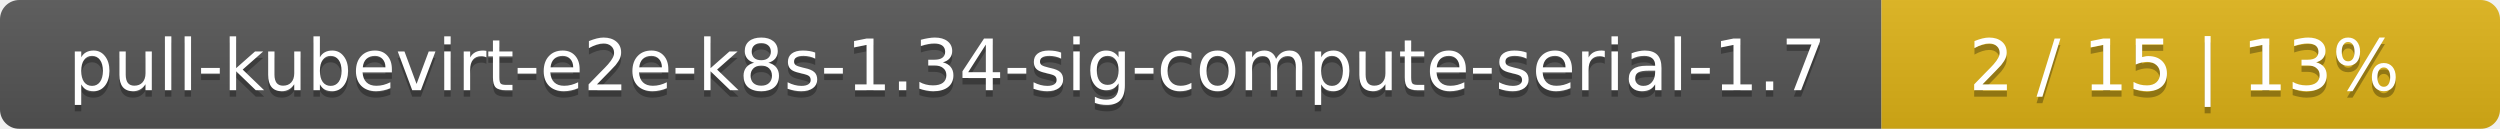
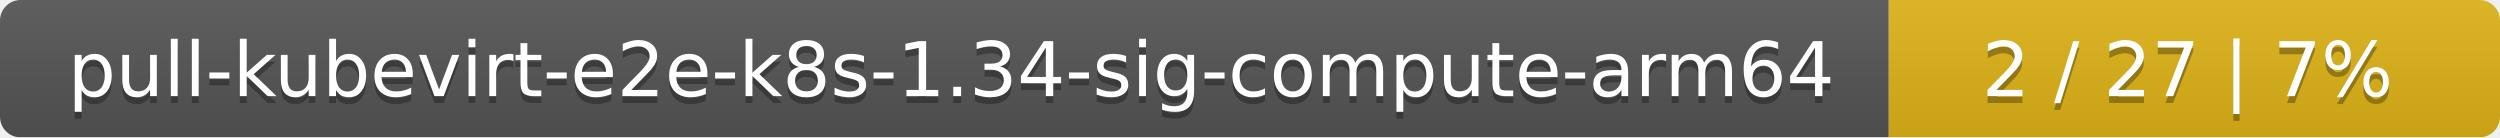
- <svg xmlns="http://www.w3.org/2000/svg" width="388" height="20">
+ <svg xmlns="http://www.w3.org/2000/svg" width="364" height="20">
  <linearGradient id="smooth" x2="0" y2="100%">
    <stop offset="0" stop-color="#bbb" stop-opacity=".1" />
    <stop offset="1" stop-opacity=".1" />
  </linearGradient>
  <mask id="round">
-     <rect width="388" height="20" rx="3" fill="#fff" />
+     <rect width="364" height="20" rx="3" fill="#fff" />
  </mask>
  <g mask="url(#round)">
-     <rect width="292" height="20" fill="#555" />
-     <rect x="292" width="96" height="20" fill="#dfb317" />
-     <rect width="388" height="20" fill="url(#smooth)" />
+     <rect width="275" height="20" fill="#555" />
+     <rect x="275" width="89" height="20" fill="#dfb317" />
+     <rect width="364" height="20" fill="url(#smooth)" />
  </g>
  <g fill="#fff" text-anchor="middle" font-family="DejaVu Sans,Verdana,Geneva,sans-serif" font-size="11">
-     <text x="147" y="15" fill="#010101" fill-opacity=".3">pull-kubevirt-e2e-k8s-1.34-sig-compute-serial-1.7</text>
-     <text x="147" y="14">pull-kubevirt-e2e-k8s-1.34-sig-compute-serial-1.7</text>
-     <text x="339" y="15" fill="#010101" fill-opacity=".3">2 / 15    |    13%</text>
-     <text x="339" y="14">2 / 15    |    13%</text>
+     <text x="138.5" y="15" fill="#010101" fill-opacity=".3">pull-kubevirt-e2e-k8s-1.34-sig-compute-arm64</text>
+     <text x="138.5" y="14">pull-kubevirt-e2e-k8s-1.34-sig-compute-arm64</text>
+     <text x="318.5" y="15" fill="#010101" fill-opacity=".3">2 / 27    |    7%</text>
+     <text x="318.5" y="14">2 / 27    |    7%</text>
  </g>
</svg>
